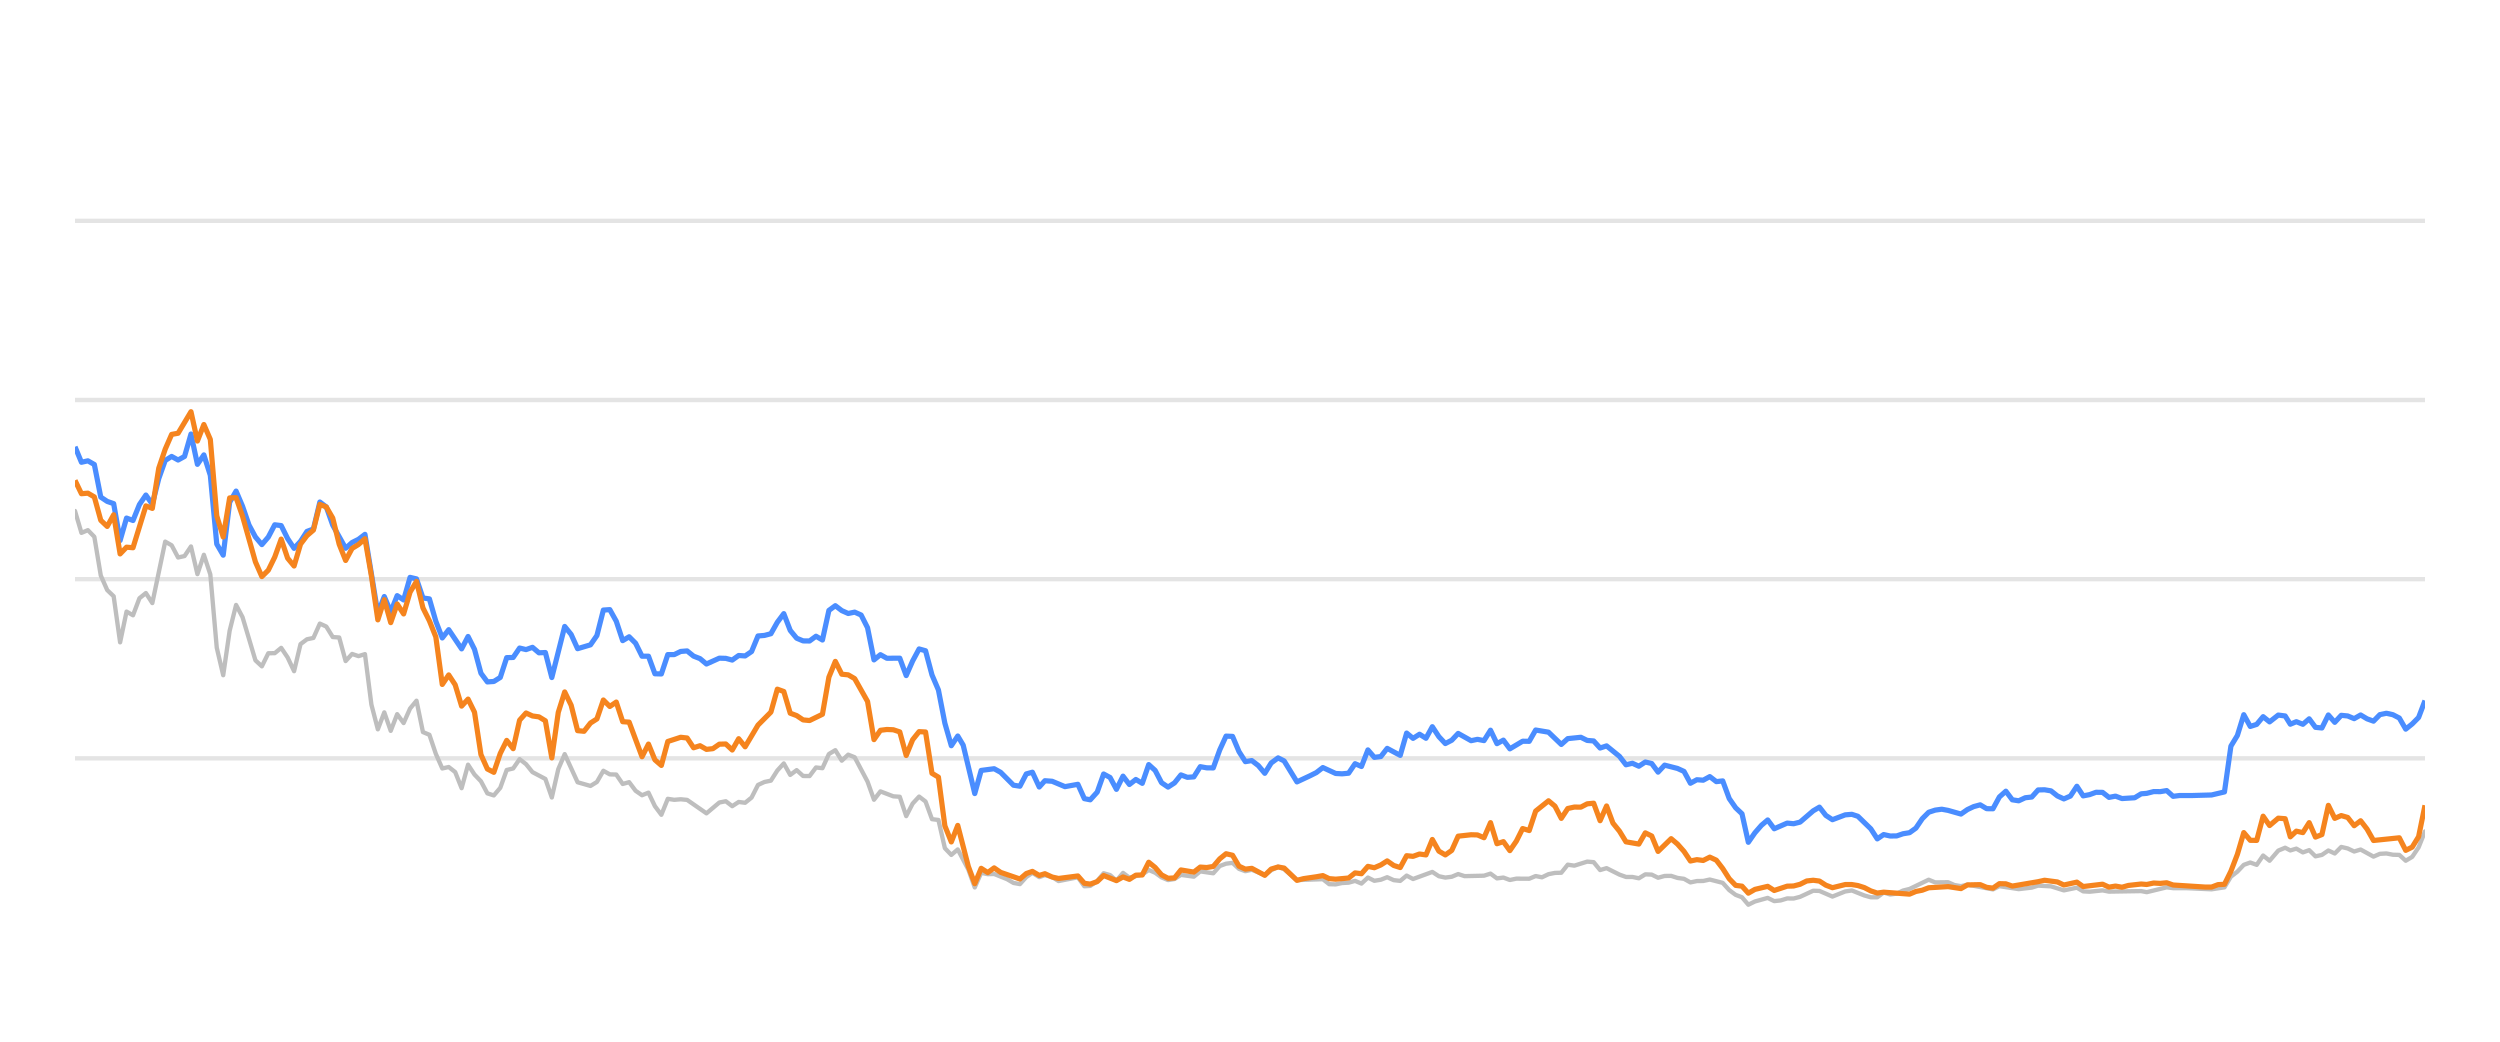
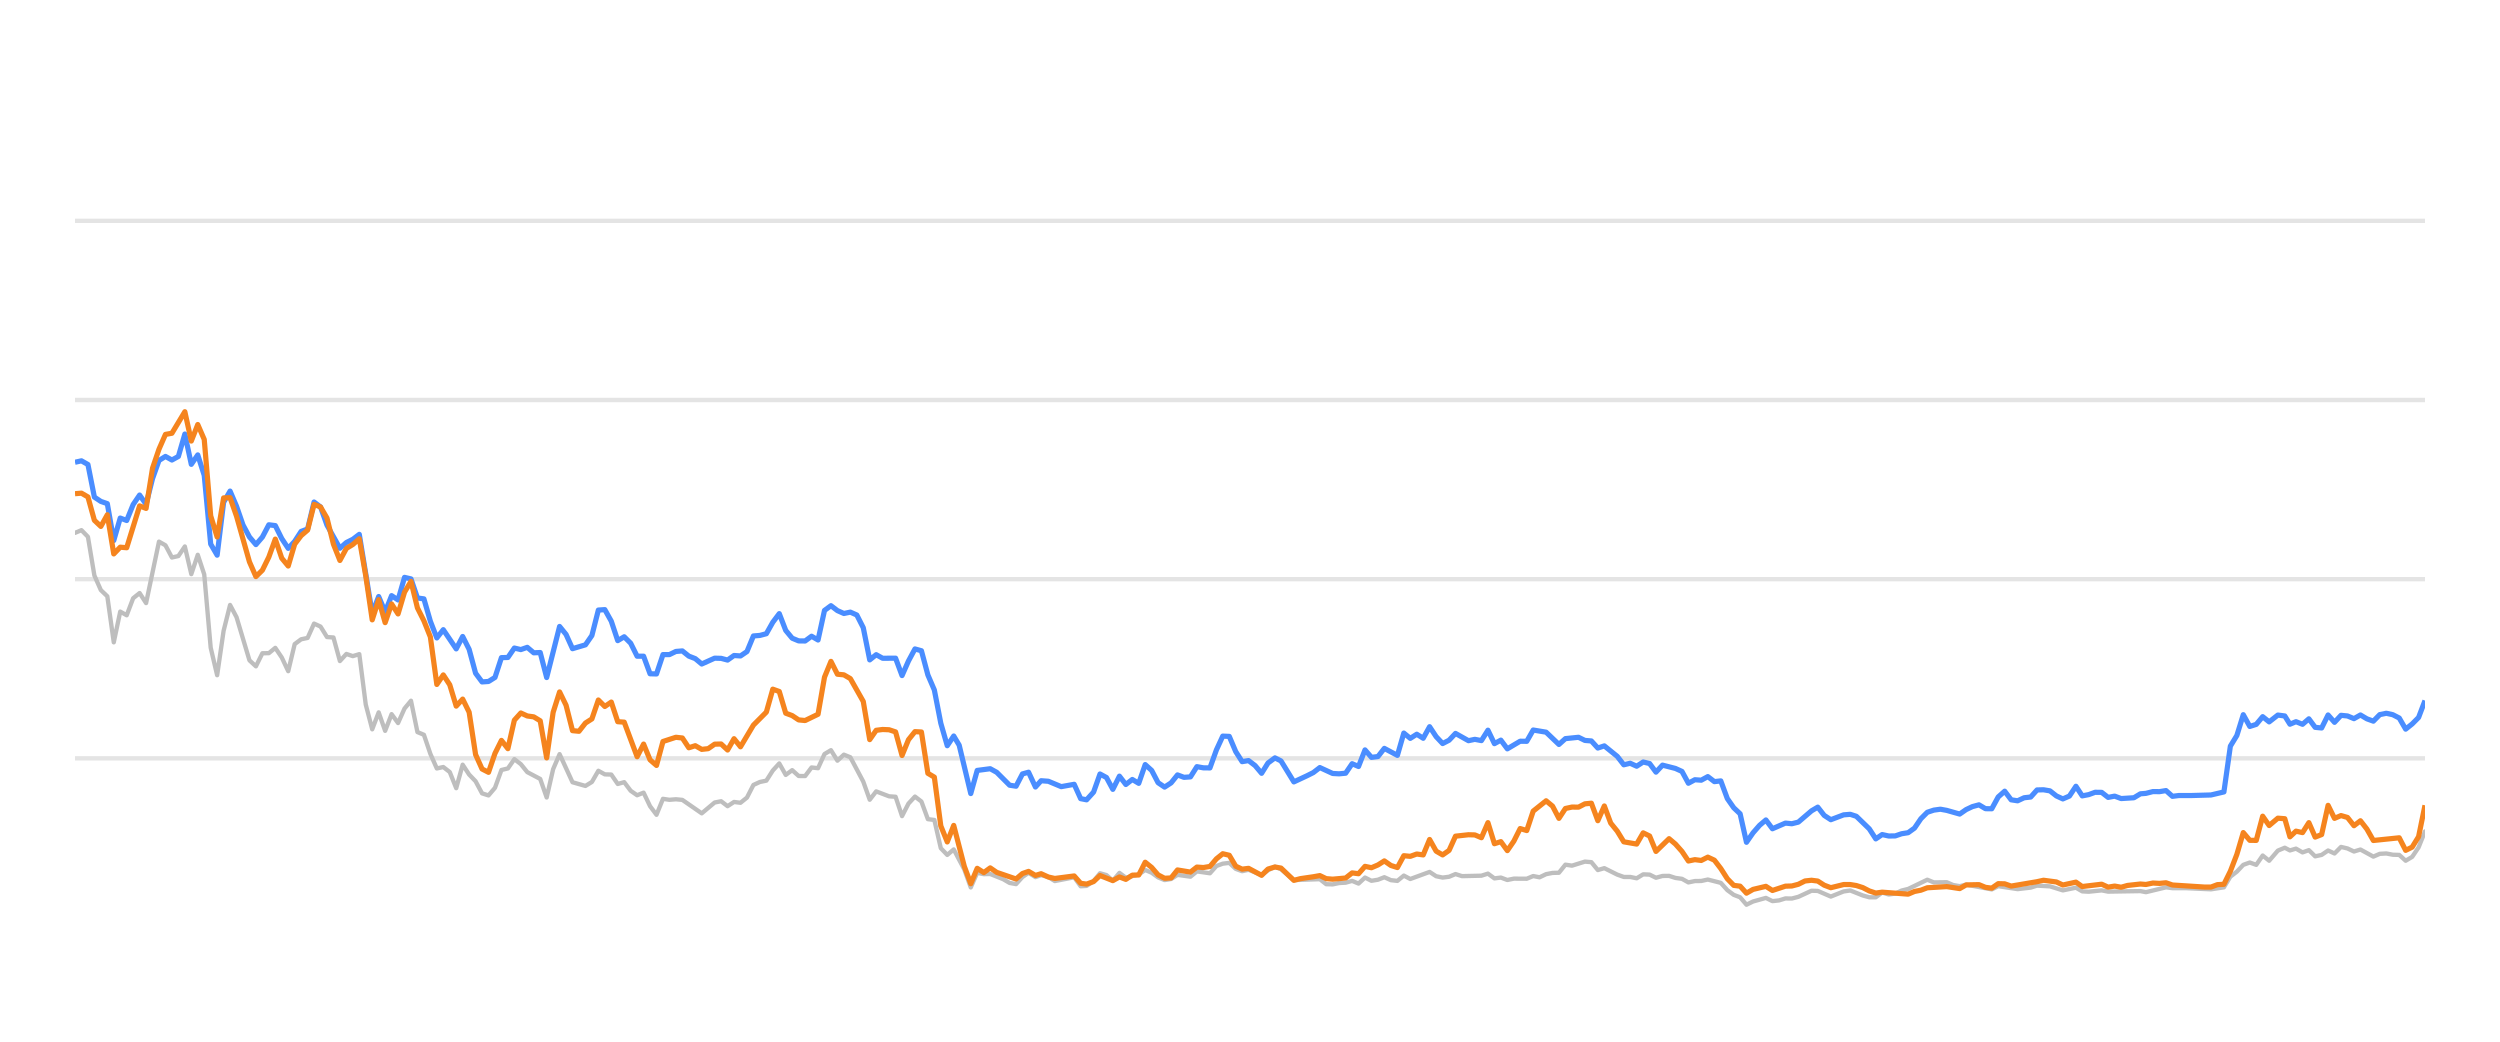
<svg xmlns="http://www.w3.org/2000/svg" width="288pt" height="120pt" viewBox="0 0 288 120" version="1.1">
  <defs>
    <style type="text/css">*{stroke-linejoin: round; stroke-linecap: butt}</style>
  </defs>
  <g id="figure_1">
    <g id="patch_1">
      <path d="M 0 120  L 288 120  L 288 0  L 0 0  L 0 120  z " style="fill: none; opacity: 0" />
    </g>
    <g id="axes_1">
      <g id="patch_2">
        <path d="M 8.64 108  L 279.36 108  L 279.36 4.8  L 8.64 4.8  L 8.64 108  z " style="fill: none" />
      </g>
      <g id="matplotlib.axis_1" />
      <g id="matplotlib.axis_2" />
      <g id="line2d_1">
-         <path d="M 8.64 87.36  L 279.36 87.36  " clip-path="url(#p18a1a32819)" style="fill: none; stroke: #b2b2b2; stroke-opacity: 0.35; stroke-width: 0.5; stroke-linecap: square" />
+         <path d="M 8.64 87.36  L 279.36 87.36  " clip-path="url(#p778a6d924c)" style="fill: none; stroke: #b2b2b2; stroke-opacity: 0.35; stroke-width: 0.5; stroke-linecap: square" />
      </g>
      <g id="line2d_2">
-         <path d="M 8.64 66.72  L 279.36 66.72  " clip-path="url(#p18a1a32819)" style="fill: none; stroke: #b2b2b2; stroke-opacity: 0.35; stroke-width: 0.5; stroke-linecap: square" />
+         <path d="M 8.64 66.72  L 279.36 66.72  " clip-path="url(#p778a6d924c)" style="fill: none; stroke: #b2b2b2; stroke-opacity: 0.35; stroke-width: 0.5; stroke-linecap: square" />
      </g>
      <g id="line2d_3">
-         <path d="M 8.64 46.08  L 279.36 46.08  " clip-path="url(#p18a1a32819)" style="fill: none; stroke: #b2b2b2; stroke-opacity: 0.35; stroke-width: 0.5; stroke-linecap: square" />
+         <path d="M 8.64 46.08  L 279.36 46.08  " clip-path="url(#p778a6d924c)" style="fill: none; stroke: #b2b2b2; stroke-opacity: 0.35; stroke-width: 0.5; stroke-linecap: square" />
      </g>
      <g id="line2d_4">
-         <path d="M 8.64 25.44  L 279.36 25.44  " clip-path="url(#p18a1a32819)" style="fill: none; stroke: #b2b2b2; stroke-opacity: 0.35; stroke-width: 0.5; stroke-linecap: square" />
+         <path d="M 8.64 25.44  L 279.36 25.44  " clip-path="url(#p778a6d924c)" style="fill: none; stroke: #b2b2b2; stroke-opacity: 0.35; stroke-width: 0.5; stroke-linecap: square" />
      </g>
      <g id="line2d_5">
-         <path d="M 8.64 58.866  L 9.382 61.385  L 10.125 61.075  L 10.867 61.839  L 11.609 66.297  L 12.351 67.979  L 13.094 68.691  L 13.836 73.996  L 14.578 70.456  L 15.321 70.879  L 16.063 68.918  L 16.805 68.32  L 17.547 69.475  L 19.032 62.396  L 19.774 62.819  L 20.517 64.223  L 21.259 64.057  L 22.001 62.953  L 22.743 66.142  L 23.486 63.913  L 24.228 66.173  L 24.97 74.615  L 25.713 77.783  L 26.455 72.664  L 27.197 69.692  L 27.939 71.096  L 29.424 76.07  L 30.166 76.761  L 30.909 75.255  L 31.651 75.244  L 32.393 74.635  L 33.135 75.74  L 33.878 77.319  L 34.62 74.202  L 35.362 73.645  L 36.105 73.49  L 36.847 71.839  L 37.589 72.179  L 38.331 73.387  L 39.074 73.438  L 39.816 76.152  L 40.558 75.337  L 41.301 75.585  L 42.043 75.358  L 42.785 81.168  L 43.527 84.016  L 44.27 82.066  L 45.012 84.192  L 45.754 82.272  L 46.497 83.294  L 47.239 81.622  L 47.981 80.724  L 48.723 84.336  L 49.466 84.646  L 50.208 86.844  L 50.95 88.526  L 51.693 88.361  L 52.435 88.939  L 53.177 90.797  L 53.92 88.093  L 54.662 89.228  L 55.404 90.002  L 56.146 91.395  L 56.889 91.632  L 57.631 90.755  L 58.373 88.702  L 59.116 88.526  L 59.858 87.453  L 60.6 88.031  L 61.342 88.949  L 62.827 89.734  L 63.569 91.87  L 64.312 88.609  L 65.054 86.875  L 66.538 90.115  L 68.023 90.539  L 68.765 90.084  L 69.508 88.794  L 70.25 89.207  L 70.992 89.228  L 71.734 90.312  L 72.477 90.105  L 73.219 91.096  L 73.961 91.612  L 74.704 91.313  L 75.446 92.871  L 76.188 93.862  L 76.93 92.025  L 77.673 92.138  L 78.415 92.076  L 79.157 92.148  L 81.384 93.696  L 82.869 92.448  L 83.611 92.303  L 84.353 92.871  L 85.096 92.386  L 85.838 92.479  L 86.58 91.88  L 87.322 90.425  L 88.065 90.084  L 88.807 89.93  L 89.549 88.764  L 90.292 87.948  L 91.034 89.269  L 91.776 88.722  L 92.518 89.393  L 93.261 89.403  L 94.003 88.413  L 94.745 88.495  L 95.488 86.865  L 96.23 86.421  L 96.972 87.628  L 97.714 86.937  L 98.457 87.236  L 99.941 90.043  L 100.684 92.128  L 101.426 91.168  L 102.91 91.736  L 103.653 91.787  L 104.395 94.016  L 105.137 92.572  L 105.88 91.767  L 106.622 92.334  L 107.364 94.367  L 108.106 94.46  L 108.849 97.711  L 109.591 98.485  L 110.333 97.855  L 111.55 100.167  L 112.292 102.231  L 113.031 100.549  L 113.79 100.704  L 114.526 100.683  L 116.014 101.282  L 116.753 101.715  L 117.495 101.849  L 118.229 101.034  L 118.932 100.549  L 119.722 101.044  L 120.371 100.817  L 121.205 101.034  L 121.946 101.498  L 124.173 101.065  L 124.917 102.097  L 125.597 102.056  L 126.399 101.498  L 127.138 100.601  L 127.879 100.807  L 128.613 101.457  L 129.372 100.559  L 130.106 101.106  L 131.589 100.745  L 132.332 100.219  L 133.074 100.539  L 133.811 101.075  L 134.561 101.385  L 135.305 101.261  L 136.043 100.786  L 137.53 100.993  L 138.271 100.384  L 139.768 100.601  L 140.513 99.765  L 141.242 99.496  L 141.99 99.403  L 142.732 100.095  L 143.468 100.363  L 144.205 100.198  L 145.703 100.797  L 146.438 100.26  L 147.236 99.837  L 147.932 100.136  L 149.41 101.385  L 152.393 101.282  L 153.126 101.86  L 153.869 101.88  L 154.605 101.725  L 155.358 101.684  L 156.103 101.478  L 156.84 101.787  L 157.584 101.096  L 158.323 101.467  L 159.072 101.344  L 159.803 101.055  L 160.559 101.395  L 161.305 101.478  L 162.043 100.869  L 162.784 101.261  L 165.005 100.446  L 165.757 100.941  L 166.501 101.096  L 167.24 101.003  L 167.98 100.693  L 168.725 100.931  L 170.957 100.879  L 171.707 100.642  L 172.451 101.189  L 173.191 101.096  L 173.935 101.375  L 174.685 101.22  L 176.166 101.23  L 176.908 100.92  L 177.634 101.065  L 178.389 100.704  L 179.132 100.559  L 179.862 100.539  L 180.607 99.61  L 181.364 99.723  L 182.844 99.259  L 183.59 99.321  L 184.331 100.229  L 185.077 100.012  L 186.563 100.755  L 187.313 101.024  L 188.05 101.024  L 188.795 101.178  L 189.541 100.724  L 190.278 100.755  L 191.01 101.117  L 191.764 100.91  L 192.516 100.9  L 193.247 101.137  L 193.997 101.24  L 194.737 101.653  L 195.48 101.498  L 196.211 101.488  L 196.969 101.323  L 198.457 101.705  L 199.208 102.541  L 199.947 103.088  L 200.677 103.366  L 201.408 104.223  L 202.167 103.851  L 203.64 103.439  L 204.39 103.81  L 205.137 103.728  L 205.882 103.5  L 206.619 103.511  L 207.367 103.315  L 208.88 102.613  L 209.599 102.634  L 211.097 103.284  L 212.568 102.696  L 213.332 102.582  L 214.774 103.16  L 215.517 103.366  L 216.263 103.366  L 216.996 102.819  L 217.752 103.046  L 218.5 102.943  L 219.228 102.592  L 219.981 102.407  L 222.184 101.344  L 222.937 101.653  L 224.417 101.633  L 225.139 101.952  L 225.904 102.087  L 226.645 101.911  L 229.588 102.458  L 230.33 102.087  L 232.555 102.427  L 234.061 102.252  L 234.79 102.025  L 236.274 102.107  L 237.756 102.572  L 239.257 102.262  L 239.982 102.685  L 240.726 102.726  L 242.216 102.572  L 242.958 102.716  L 246.663 102.654  L 247.301 102.778  L 249.604 102.221  L 250.342 102.314  L 251.838 102.314  L 254.774 102.448  L 256.258 102.221  L 257 100.993  L 257.745 100.415  L 258.484 99.63  L 259.23 99.362  L 259.972 99.63  L 260.712 98.557  L 261.457 99.156  L 262.456 97.99  L 263.251 97.659  L 263.844 97.969  L 264.538 97.763  L 265.291 98.196  L 266.018 97.938  L 266.742 98.65  L 267.483 98.485  L 268.227 97.979  L 268.964 98.32  L 269.711 97.566  L 270.458 97.742  L 271.2 98.093  L 271.944 97.866  L 273.428 98.681  L 274.163 98.361  L 274.916 98.32  L 275.661 98.464  L 276.4 98.485  L 277.139 99.156  L 277.886 98.712  L 278.622 97.618  L 279.36 95.781  L 279.36 95.781  " clip-path="url(#p18a1a32819)" style="fill: none; stroke: #bebebe; stroke-width: 0.5; stroke-linecap: round" />
+         <path d="M 8.64 61.385  L 9.384 61.075  L 10.129 61.839  L 10.873 66.297  L 11.617 67.979  L 12.362 68.691  L 13.106 73.996  L 13.85 70.456  L 14.595 70.879  L 15.339 68.918  L 16.083 68.32  L 16.828 69.475  L 18.316 62.396  L 19.061 62.819  L 19.805 64.223  L 20.549 64.057  L 21.294 62.953  L 22.038 66.142  L 22.782 63.913  L 23.527 66.173  L 24.271 74.615  L 25.015 77.783  L 25.76 72.664  L 26.504 69.692  L 27.248 71.096  L 28.737 76.07  L 29.481 76.761  L 30.226 75.255  L 30.97 75.244  L 31.714 74.635  L 32.458 75.74  L 33.203 77.319  L 33.947 74.202  L 34.691 73.645  L 35.436 73.49  L 36.18 71.839  L 36.924 72.179  L 37.669 73.387  L 38.413 73.438  L 39.157 76.152  L 39.902 75.337  L 40.646 75.585  L 41.39 75.358  L 42.135 81.168  L 42.879 84.016  L 43.623 82.066  L 44.368 84.192  L 45.112 82.272  L 45.856 83.294  L 46.601 81.622  L 47.345 80.724  L 48.089 84.336  L 48.834 84.646  L 49.578 86.844  L 50.322 88.526  L 51.067 88.361  L 51.811 88.939  L 52.555 90.797  L 53.3 88.093  L 54.044 89.228  L 54.788 90.002  L 55.533 91.395  L 56.277 91.632  L 57.021 90.755  L 57.766 88.702  L 58.51 88.526  L 59.254 87.453  L 59.999 88.031  L 60.743 88.949  L 62.232 89.734  L 62.976 91.87  L 63.72 88.609  L 64.465 86.875  L 65.953 90.115  L 67.442 90.539  L 68.186 90.084  L 68.931 88.794  L 69.675 89.207  L 70.419 89.228  L 71.164 90.312  L 71.908 90.105  L 72.652 91.096  L 73.397 91.612  L 74.141 91.313  L 74.885 92.871  L 75.629 93.862  L 76.374 92.025  L 77.118 92.138  L 77.862 92.076  L 78.607 92.148  L 80.84 93.696  L 82.328 92.448  L 83.073 92.303  L 83.817 92.871  L 84.561 92.386  L 85.306 92.479  L 86.05 91.88  L 86.794 90.425  L 87.539 90.084  L 88.283 89.93  L 89.027 88.764  L 89.772 87.948  L 90.516 89.269  L 91.26 88.722  L 92.005 89.393  L 92.749 89.403  L 93.493 88.413  L 94.238 88.495  L 94.982 86.865  L 95.726 86.421  L 96.471 87.628  L 97.215 86.937  L 97.959 87.236  L 99.448 90.043  L 100.192 92.128  L 100.937 91.168  L 102.425 91.736  L 103.17 91.787  L 103.914 94.016  L 104.658 92.572  L 105.403 91.767  L 106.147 92.334  L 106.891 94.367  L 107.636 94.46  L 108.38 97.711  L 109.124 98.485  L 109.869 97.855  L 111.088 100.167  L 111.832 102.231  L 112.574 100.549  L 113.335 100.704  L 114.073 100.683  L 115.564 101.282  L 116.306 101.715  L 117.05 101.849  L 117.786 101.034  L 118.491 100.549  L 119.283 101.044  L 119.934 100.817  L 120.77 101.034  L 121.514 101.498  L 123.746 101.065  L 124.493 102.097  L 125.174 102.056  L 125.979 101.498  L 126.72 100.601  L 127.463 100.807  L 128.198 101.457  L 128.959 100.559  L 129.696 101.106  L 131.182 100.745  L 131.928 100.219  L 132.672 100.539  L 133.411 101.075  L 134.162 101.385  L 134.909 101.261  L 135.648 100.786  L 137.14 100.993  L 137.883 100.384  L 139.385 100.601  L 140.131 99.765  L 140.862 99.496  L 141.612 99.403  L 142.357 100.095  L 143.094 100.363  L 143.834 100.198  L 145.335 100.797  L 146.073 100.26  L 146.873 99.837  L 147.571 100.136  L 149.053 101.385  L 152.044 101.282  L 152.779 101.86  L 153.524 101.88  L 154.262 101.725  L 155.018 101.684  L 155.764 101.478  L 156.503 101.787  L 157.249 101.096  L 157.991 101.467  L 158.742 101.344  L 159.475 101.055  L 160.232 101.395  L 160.98 101.478  L 161.72 100.869  L 162.464 101.261  L 164.69 100.446  L 165.444 100.941  L 166.191 101.096  L 166.932 101.003  L 167.674 100.693  L 168.421 100.931  L 170.659 100.879  L 171.411 100.642  L 172.157 101.189  L 172.899 101.096  L 173.645 101.375  L 174.397 101.22  L 175.882 101.23  L 176.626 100.92  L 177.354 101.065  L 178.111 100.704  L 178.856 100.559  L 179.588 100.539  L 180.335 99.61  L 181.094 99.723  L 182.579 99.259  L 183.326 99.321  L 184.07 100.229  L 184.818 100.012  L 186.308 100.755  L 187.06 101.024  L 187.799 101.024  L 188.546 101.178  L 189.294 100.724  L 190.033 100.755  L 190.767 101.117  L 191.523 100.91  L 192.277 100.9  L 193.01 101.137  L 193.762 101.24  L 194.504 101.653  L 195.249 101.498  L 195.983 101.488  L 196.742 101.323  L 198.235 101.705  L 198.987 102.541  L 199.729 103.088  L 200.461 103.366  L 201.194 104.223  L 201.954 103.851  L 203.432 103.439  L 204.184 103.81  L 204.933 103.728  L 205.68 103.5  L 206.419 103.511  L 207.169 103.315  L 208.686 102.613  L 209.407 102.634  L 210.91 103.284  L 212.384 102.696  L 213.15 102.582  L 214.597 103.16  L 215.341 103.366  L 216.089 103.366  L 216.824 102.819  L 217.583 103.046  L 218.333 102.943  L 219.062 102.592  L 219.818 102.407  L 222.026 101.344  L 222.782 101.653  L 224.266 101.633  L 224.99 101.952  L 225.757 102.087  L 226.5 101.911  L 229.451 102.458  L 230.195 102.087  L 232.427 102.427  L 233.937 102.252  L 234.667 102.025  L 236.155 102.107  L 237.642 102.572  L 239.147 102.262  L 239.873 102.685  L 240.62 102.726  L 242.113 102.572  L 242.857 102.716  L 246.574 102.654  L 247.212 102.778  L 249.522 102.221  L 250.263 102.314  L 251.763 102.314  L 254.707 102.448  L 256.194 102.221  L 256.938 100.993  L 257.686 100.415  L 258.426 99.63  L 259.175 99.362  L 259.919 99.63  L 260.661 98.557  L 261.408 99.156  L 262.41 97.99  L 263.207 97.659  L 263.801 97.969  L 264.497 97.763  L 265.252 98.196  L 265.981 97.938  L 266.707 98.65  L 267.451 98.485  L 268.196 97.979  L 268.936 98.32  L 269.685 97.566  L 270.433 97.742  L 271.178 98.093  L 271.923 97.866  L 273.411 98.681  L 274.149 98.361  L 274.903 98.32  L 275.65 98.464  L 276.392 98.485  L 277.133 99.156  L 277.882 98.712  L 278.62 97.618  L 279.36 95.781  L 279.36 95.781  " clip-path="url(#p778a6d924c)" style="fill: none; stroke: #bebebe; stroke-width: 0.5; stroke-linecap: round" />
      </g>
      <g id="line2d_6">
-         <path d="M 8.64 51.467  L 9.382 53.252  L 10.125 53.087  L 10.867 53.51  L 11.609 57.267  L 12.351 57.762  L 13.094 58.02  L 13.836 62.262  L 14.578 59.682  L 15.321 59.96  L 16.063 58.123  L 16.805 57.03  L 17.547 58.092  L 18.29 55.131  L 19.032 53.046  L 19.774 52.582  L 20.517 52.994  L 21.259 52.582  L 22.001 50.002  L 22.743 53.49  L 23.486 52.406  L 24.228 54.759  L 24.97 62.675  L 25.713 63.954  L 26.455 57.865  L 27.197 56.575  L 27.939 58.32  L 28.682 60.476  L 29.424 61.859  L 30.166 62.736  L 30.909 61.87  L 31.651 60.456  L 32.393 60.549  L 33.135 62.045  L 33.878 63.17  L 34.62 62.365  L 35.362 61.219  L 36.105 60.941  L 36.847 57.834  L 37.589 58.402  L 38.331 60.497  L 39.816 63.16  L 40.558 62.499  L 41.301 62.128  L 42.043 61.56  L 43.527 70.662  L 44.27 68.722  L 45.012 70.487  L 45.754 68.619  L 46.497 69.114  L 47.239 66.514  L 47.981 66.689  L 48.723 68.887  L 49.466 68.99  L 50.208 71.57  L 50.95 73.49  L 51.693 72.54  L 53.177 74.749  L 53.92 73.325  L 54.662 74.801  L 55.404 77.556  L 56.146 78.557  L 56.889 78.505  L 57.631 78.041  L 58.373 75.76  L 59.116 75.74  L 59.858 74.656  L 60.6 74.832  L 61.342 74.574  L 62.085 75.203  L 62.827 75.172  L 63.569 78.051  L 65.054 72.169  L 65.796 73.087  L 66.538 74.728  L 68.023 74.285  L 68.765 73.211  L 69.508 70.28  L 70.25 70.229  L 70.992 71.56  L 71.734 73.8  L 72.477 73.356  L 73.219 74.099  L 73.961 75.595  L 74.704 75.595  L 75.446 77.618  L 76.188 77.639  L 76.93 75.409  L 77.673 75.409  L 78.415 75.048  L 79.157 74.986  L 79.9 75.585  L 80.642 75.874  L 81.384 76.493  L 82.869 75.822  L 83.611 75.843  L 84.353 76.039  L 85.096 75.513  L 85.838 75.564  L 86.58 75.059  L 87.322 73.263  L 88.065 73.201  L 88.807 73.005  L 89.549 71.684  L 90.292 70.693  L 91.034 72.623  L 91.776 73.521  L 92.518 73.83  L 93.261 73.841  L 94.003 73.294  L 94.745 73.727  L 95.488 70.322  L 96.23 69.775  L 96.972 70.342  L 97.714 70.673  L 98.457 70.518  L 99.199 70.848  L 99.941 72.313  L 100.684 76.018  L 101.426 75.42  L 102.168 75.833  L 103.653 75.822  L 104.395 77.824  L 105.137 76.142  L 105.88 74.759  L 106.622 74.966  L 107.364 77.752  L 108.106 79.486  L 108.849 83.315  L 109.591 85.905  L 110.333 84.79  L 110.96 85.843  L 112.292 91.416  L 113.031 88.753  L 114.526 88.557  L 115.273 88.97  L 116.753 90.456  L 117.495 90.57  L 118.229 89.156  L 118.932 88.96  L 119.722 90.662  L 120.371 89.94  L 121.205 90.002  L 122.684 90.621  L 124.173 90.353  L 124.917 92.004  L 125.597 92.138  L 126.399 91.251  L 127.138 89.166  L 127.879 89.568  L 128.613 90.931  L 129.372 89.414  L 130.106 90.373  L 130.85 89.796  L 131.589 90.239  L 132.332 88.082  L 133.074 88.753  L 133.811 90.167  L 134.561 90.673  L 135.305 90.188  L 136.043 89.269  L 136.785 89.548  L 137.53 89.496  L 138.271 88.32  L 139.012 88.454  L 139.768 88.464  L 140.513 86.39  L 141.242 84.801  L 141.99 84.832  L 142.732 86.586  L 143.468 87.742  L 144.205 87.618  L 144.959 88.196  L 145.703 89.083  L 146.438 87.897  L 147.236 87.308  L 147.932 87.659  L 149.41 90.074  L 150.907 89.372  L 151.645 89.001  L 152.393 88.423  L 153.869 89.104  L 154.605 89.145  L 155.358 89.073  L 156.103 87.979  L 156.84 88.299  L 157.584 86.39  L 158.323 87.246  L 159.072 87.154  L 159.803 86.214  L 161.305 87.019  L 162.043 84.45  L 162.784 85.059  L 163.53 84.584  L 164.271 85.048  L 165.005 83.717  L 165.757 84.863  L 166.501 85.657  L 167.24 85.275  L 167.98 84.491  L 169.47 85.327  L 170.203 85.172  L 170.957 85.317  L 171.707 84.12  L 172.451 85.668  L 173.191 85.265  L 173.935 86.266  L 175.408 85.389  L 176.166 85.399  L 176.908 84.099  L 178.389 84.347  L 179.862 85.76  L 180.607 85.09  L 182.112 84.935  L 182.844 85.296  L 183.59 85.358  L 184.331 86.173  L 185.077 85.926  L 186.563 87.133  L 187.313 88.103  L 188.05 87.928  L 188.795 88.268  L 189.541 87.783  L 190.278 87.959  L 191.01 88.949  L 191.764 88.144  L 193.247 88.526  L 193.997 88.867  L 194.737 90.229  L 195.48 89.826  L 196.211 89.878  L 196.969 89.465  L 197.722 90.043  L 198.457 89.961  L 199.208 91.994  L 199.947 93.057  L 200.677 93.748  L 201.408 97.03  L 202.167 95.936  L 202.912 95.079  L 203.64 94.46  L 204.39 95.472  L 205.882 94.821  L 206.619 94.894  L 207.367 94.708  L 208.88 93.408  L 209.599 92.984  L 210.337 93.934  L 211.097 94.429  L 212.568 93.872  L 213.332 93.81  L 214.029 94.037  L 215.517 95.482  L 216.263 96.638  L 216.996 96.142  L 217.752 96.307  L 218.5 96.297  L 219.228 96.049  L 219.981 95.926  L 220.71 95.399  L 221.444 94.316  L 222.184 93.573  L 222.937 93.325  L 223.686 93.222  L 224.417 93.356  L 225.904 93.779  L 226.645 93.263  L 227.365 92.922  L 228.119 92.716  L 228.862 93.16  L 229.588 93.17  L 230.33 91.808  L 231.074 91.147  L 231.817 92.138  L 232.555 92.252  L 233.309 91.901  L 234.061 91.818  L 234.79 91.003  L 235.533 90.982  L 236.274 91.106  L 237.016 91.694  L 237.756 92.035  L 238.511 91.705  L 239.257 90.58  L 239.982 91.684  L 240.726 91.54  L 241.463 91.271  L 242.216 91.282  L 242.958 91.86  L 243.706 91.715  L 244.452 91.994  L 245.919 91.901  L 246.663 91.447  L 247.301 91.395  L 248.107 91.189  L 248.858 91.199  L 249.604 91.075  L 250.342 91.736  L 251.094 91.643  L 252.58 91.643  L 254.774 91.581  L 256.258 91.23  L 257 85.956  L 257.745 84.728  L 258.484 82.334  L 259.23 83.686  L 259.972 83.449  L 260.712 82.561  L 261.457 83.16  L 262.456 82.375  L 263.251 82.479  L 263.844 83.428  L 264.538 83.139  L 265.291 83.438  L 266.018 82.809  L 266.742 83.789  L 267.483 83.862  L 268.227 82.365  L 268.964 83.211  L 269.711 82.406  L 270.458 82.479  L 271.2 82.788  L 271.944 82.365  L 272.686 82.809  L 273.428 83.077  L 274.163 82.324  L 274.916 82.169  L 275.661 82.334  L 276.4 82.716  L 277.139 83.996  L 277.886 83.397  L 278.622 82.654  L 279.36 80.704  L 279.36 80.704  " clip-path="url(#p18a1a32819)" style="fill: none; stroke: #4a8dff; stroke-width: 0.6" />
+         <path d="M 8.64 53.252  L 9.384 53.087  L 10.129 53.51  L 10.873 57.267  L 11.617 57.762  L 12.362 58.02  L 13.106 62.262  L 13.85 59.682  L 14.595 59.96  L 15.339 58.123  L 16.083 57.03  L 16.828 58.092  L 17.572 55.131  L 18.316 53.046  L 19.061 52.582  L 19.805 52.994  L 20.549 52.582  L 21.294 50.002  L 22.038 53.49  L 22.782 52.406  L 23.527 54.759  L 24.271 62.675  L 25.015 63.954  L 25.76 57.865  L 26.504 56.575  L 27.248 58.32  L 27.993 60.476  L 28.737 61.859  L 29.481 62.736  L 30.226 61.87  L 30.97 60.456  L 31.714 60.549  L 32.458 62.045  L 33.203 63.17  L 33.947 62.365  L 34.691 61.219  L 35.436 60.941  L 36.18 57.834  L 36.924 58.402  L 37.669 60.497  L 39.157 63.16  L 39.902 62.499  L 40.646 62.128  L 41.39 61.56  L 42.879 70.662  L 43.623 68.722  L 44.368 70.487  L 45.112 68.619  L 45.856 69.114  L 46.601 66.514  L 47.345 66.689  L 48.089 68.887  L 48.834 68.99  L 49.578 71.57  L 50.322 73.49  L 51.067 72.54  L 52.555 74.749  L 53.3 73.325  L 54.044 74.801  L 54.788 77.556  L 55.533 78.557  L 56.277 78.505  L 57.021 78.041  L 57.766 75.76  L 58.51 75.74  L 59.254 74.656  L 59.999 74.832  L 60.743 74.574  L 61.487 75.203  L 62.232 75.172  L 62.976 78.051  L 64.465 72.169  L 65.209 73.087  L 65.953 74.728  L 67.442 74.285  L 68.186 73.211  L 68.931 70.28  L 69.675 70.229  L 70.419 71.56  L 71.164 73.8  L 71.908 73.356  L 72.652 74.099  L 73.397 75.595  L 74.141 75.595  L 74.885 77.618  L 75.629 77.639  L 76.374 75.409  L 77.118 75.409  L 77.862 75.048  L 78.607 74.986  L 79.351 75.585  L 80.095 75.874  L 80.84 76.493  L 82.328 75.822  L 83.073 75.843  L 83.817 76.039  L 84.561 75.513  L 85.306 75.564  L 86.05 75.059  L 86.794 73.263  L 87.539 73.201  L 88.283 73.005  L 89.027 71.684  L 89.772 70.693  L 90.516 72.623  L 91.26 73.521  L 92.005 73.83  L 92.749 73.841  L 93.493 73.294  L 94.238 73.727  L 94.982 70.322  L 95.726 69.775  L 96.471 70.342  L 97.215 70.673  L 97.959 70.518  L 98.704 70.848  L 99.448 72.313  L 100.192 76.018  L 100.937 75.42  L 101.681 75.833  L 103.17 75.822  L 103.914 77.824  L 104.658 76.142  L 105.403 74.759  L 106.147 74.966  L 106.891 77.752  L 107.636 79.486  L 108.38 83.315  L 109.124 85.905  L 109.869 84.79  L 110.497 85.843  L 111.832 91.416  L 112.574 88.753  L 114.073 88.557  L 114.822 88.97  L 116.306 90.456  L 117.05 90.57  L 117.786 89.156  L 118.491 88.96  L 119.283 90.662  L 119.934 89.94  L 120.77 90.002  L 122.254 90.621  L 123.746 90.353  L 124.493 92.004  L 125.174 92.138  L 125.979 91.251  L 126.72 89.166  L 127.463 89.568  L 128.198 90.931  L 128.959 89.414  L 129.696 90.373  L 130.442 89.796  L 131.182 90.239  L 131.928 88.082  L 132.672 88.753  L 133.411 90.167  L 134.162 90.673  L 134.909 90.188  L 135.648 89.269  L 136.393 89.548  L 137.14 89.496  L 137.883 88.32  L 138.626 88.454  L 139.385 88.464  L 140.131 86.39  L 140.862 84.801  L 141.612 84.832  L 142.357 86.586  L 143.094 87.742  L 143.834 87.618  L 144.589 88.196  L 145.335 89.083  L 146.073 87.897  L 146.873 87.308  L 147.571 87.659  L 149.053 90.074  L 150.554 89.372  L 151.294 89.001  L 152.044 88.423  L 153.524 89.104  L 154.262 89.145  L 155.018 89.073  L 155.764 87.979  L 156.503 88.299  L 157.249 86.39  L 157.991 87.246  L 158.742 87.154  L 159.475 86.214  L 160.98 87.019  L 161.72 84.45  L 162.464 85.059  L 163.211 84.584  L 163.954 85.048  L 164.69 83.717  L 165.444 84.863  L 166.191 85.657  L 166.932 85.275  L 167.674 84.491  L 169.167 85.327  L 169.903 85.172  L 170.659 85.317  L 171.411 84.12  L 172.157 85.668  L 172.899 85.265  L 173.645 86.266  L 175.123 85.389  L 175.882 85.399  L 176.626 84.099  L 178.111 84.347  L 179.588 85.76  L 180.335 85.09  L 181.845 84.935  L 182.579 85.296  L 183.326 85.358  L 184.07 86.173  L 184.818 85.926  L 186.308 87.133  L 187.06 88.103  L 187.799 87.928  L 188.546 88.268  L 189.294 87.783  L 190.033 87.959  L 190.767 88.949  L 191.523 88.144  L 193.01 88.526  L 193.762 88.867  L 194.504 90.229  L 195.249 89.826  L 195.983 89.878  L 196.742 89.465  L 197.498 90.043  L 198.235 89.961  L 198.987 91.994  L 199.729 93.057  L 200.461 93.748  L 201.194 97.03  L 201.954 95.936  L 202.702 95.079  L 203.432 94.46  L 204.184 95.472  L 205.68 94.821  L 206.419 94.894  L 207.169 94.708  L 208.686 93.408  L 209.407 92.984  L 210.148 93.934  L 210.91 94.429  L 212.384 93.872  L 213.15 93.81  L 213.85 94.037  L 215.341 95.482  L 216.089 96.638  L 216.824 96.142  L 217.583 96.307  L 218.333 96.297  L 219.062 96.049  L 219.818 95.926  L 220.549 95.399  L 221.285 94.316  L 222.026 93.573  L 222.782 93.325  L 223.533 93.222  L 224.266 93.356  L 225.757 93.779  L 226.5 93.263  L 227.222 92.922  L 227.978 92.716  L 228.724 93.16  L 229.451 93.17  L 230.195 91.808  L 230.941 91.147  L 231.686 92.138  L 232.427 92.252  L 233.182 91.901  L 233.937 91.818  L 234.667 91.003  L 235.412 90.982  L 236.155 91.106  L 236.899 91.694  L 237.642 92.035  L 238.398 91.705  L 239.147 90.58  L 239.873 91.684  L 240.62 91.54  L 241.359 91.271  L 242.113 91.282  L 242.857 91.86  L 243.608 91.715  L 244.356 91.994  L 245.827 91.901  L 246.574 91.447  L 247.212 91.395  L 248.021 91.189  L 248.774 91.199  L 249.522 91.075  L 250.263 91.736  L 251.017 91.643  L 252.506 91.643  L 254.707 91.581  L 256.194 91.23  L 256.938 85.956  L 257.686 84.728  L 258.426 82.334  L 259.175 83.686  L 259.919 83.449  L 260.661 82.561  L 261.408 83.16  L 262.41 82.375  L 263.207 82.479  L 263.801 83.428  L 264.497 83.139  L 265.252 83.438  L 265.981 82.809  L 266.707 83.789  L 267.451 83.862  L 268.196 82.365  L 268.936 83.211  L 269.685 82.406  L 270.433 82.479  L 271.178 82.788  L 271.923 82.365  L 272.668 82.809  L 273.411 83.077  L 274.149 82.324  L 274.903 82.169  L 275.65 82.334  L 276.392 82.716  L 277.133 83.996  L 277.882 83.397  L 278.62 82.654  L 279.36 80.704  L 279.36 80.704  " clip-path="url(#p778a6d924c)" style="fill: none; stroke: #4a8dff; stroke-width: 0.6" />
      </g>
      <g id="line2d_7">
-         <path d="M 8.64 55.337  L 9.382 56.875  L 10.125 56.813  L 10.867 57.246  L 11.609 59.94  L 12.351 60.642  L 13.094 59.3  L 13.836 63.81  L 14.578 63.036  L 15.321 63.098  L 16.805 58.278  L 17.547 58.567  L 18.29 53.934  L 19.032 51.746  L 19.774 50.043  L 20.517 49.909  L 22.001 47.432  L 22.743 50.807  L 23.486 48.908  L 24.228 50.621  L 24.97 59.424  L 25.713 61.859  L 26.455 57.36  L 27.197 57.329  L 27.939 59.465  L 29.424 64.728  L 30.166 66.421  L 30.909 65.688  L 31.651 64.171  L 32.393 62.107  L 33.135 64.305  L 33.878 65.203  L 34.62 62.685  L 35.362 61.704  L 36.105 61.065  L 36.847 58.103  L 37.589 58.402  L 38.331 59.682  L 39.074 62.695  L 39.816 64.563  L 40.558 63.18  L 41.301 62.726  L 42.043 62.066  L 42.785 66.338  L 43.527 71.405  L 44.27 69.083  L 45.012 71.725  L 45.754 69.579  L 46.497 70.724  L 47.239 68.216  L 47.981 66.978  L 48.723 70.033  L 49.466 71.519  L 50.208 73.376  L 50.95 78.846  L 51.693 77.752  L 52.435 78.887  L 53.177 81.343  L 53.92 80.538  L 54.662 82.045  L 55.404 86.927  L 56.146 88.588  L 56.889 88.97  L 57.631 86.792  L 58.373 85.296  L 59.116 86.245  L 59.858 82.964  L 60.6 82.138  L 61.342 82.479  L 62.085 82.582  L 62.827 83.036  L 63.569 87.308  L 64.312 82.066  L 65.054 79.713  L 65.796 81.24  L 66.538 84.171  L 67.281 84.243  L 68.023 83.294  L 68.765 82.819  L 69.508 80.642  L 70.25 81.385  L 70.992 80.879  L 71.734 83.139  L 72.477 83.191  L 73.961 87.174  L 74.704 85.719  L 75.446 87.535  L 76.188 88.175  L 76.93 85.42  L 78.415 84.935  L 79.157 85.017  L 79.9 86.142  L 80.642 85.905  L 81.384 86.328  L 82.126 86.245  L 82.869 85.729  L 83.611 85.709  L 84.353 86.4  L 85.096 85.1  L 85.838 86.029  L 87.322 83.531  L 88.807 82.035  L 89.549 79.393  L 90.292 79.661  L 91.034 82.159  L 91.776 82.437  L 92.518 82.933  L 93.261 83.005  L 94.745 82.283  L 95.488 78.01  L 96.23 76.194  L 96.972 77.67  L 97.714 77.742  L 98.457 78.175  L 99.941 80.807  L 100.684 85.203  L 101.426 84.13  L 102.168 84.037  L 102.91 84.068  L 103.653 84.316  L 104.395 87.03  L 105.137 85.213  L 105.88 84.285  L 106.622 84.326  L 107.364 89.083  L 108.106 89.527  L 108.849 95.141  L 109.591 96.989  L 110.333 95.09  L 111.55 99.806  L 112.292 101.798  L 113.031 100.033  L 113.79 100.518  L 114.526 99.981  L 115.273 100.497  L 117.495 101.261  L 118.229 100.632  L 118.932 100.384  L 119.722 100.848  L 120.371 100.652  L 121.205 101.034  L 121.946 101.199  L 124.173 100.91  L 124.917 101.756  L 125.597 101.849  L 126.399 101.56  L 127.138 100.859  L 128.613 101.447  L 129.372 101.024  L 130.106 101.302  L 130.85 100.817  L 131.589 100.797  L 132.332 99.331  L 133.074 99.93  L 133.811 100.786  L 134.561 101.178  L 135.305 101.137  L 136.043 100.219  L 137.53 100.466  L 138.271 99.888  L 139.012 99.94  L 139.768 99.816  L 140.513 98.939  L 141.242 98.351  L 141.99 98.526  L 142.732 99.785  L 143.468 100.126  L 144.205 100.033  L 145.703 100.838  L 146.438 100.116  L 147.236 99.878  L 147.932 100.002  L 149.41 101.416  L 150.163 101.22  L 151.645 101.003  L 152.393 100.869  L 153.126 101.22  L 153.869 101.282  L 155.358 101.148  L 156.103 100.559  L 156.84 100.652  L 157.584 99.806  L 158.323 99.961  L 159.072 99.641  L 159.803 99.176  L 160.559 99.703  L 161.305 99.94  L 162.043 98.578  L 162.784 98.65  L 163.53 98.382  L 164.271 98.485  L 165.005 96.71  L 165.757 98.052  L 166.501 98.485  L 167.24 97.969  L 167.98 96.328  L 169.47 96.163  L 170.203 96.184  L 170.957 96.504  L 171.707 94.77  L 172.451 97.195  L 173.191 96.958  L 173.935 97.99  L 174.685 96.896  L 175.408 95.451  L 176.166 95.678  L 176.908 93.438  L 178.389 92.252  L 179.132 92.871  L 179.862 94.274  L 180.607 93.139  L 181.364 92.974  L 182.112 92.984  L 182.844 92.603  L 183.59 92.53  L 184.331 94.543  L 185.077 92.85  L 185.81 94.821  L 186.563 95.75  L 187.313 96.978  L 188.795 97.236  L 189.541 95.946  L 190.278 96.307  L 191.01 98.082  L 192.516 96.617  L 193.247 97.236  L 193.997 98.082  L 194.737 99.187  L 195.48 99.032  L 196.211 99.125  L 196.969 98.743  L 197.722 99.094  L 198.457 100.054  L 199.208 101.23  L 199.947 101.994  L 200.677 102.087  L 201.408 102.892  L 202.167 102.458  L 203.64 102.107  L 204.39 102.582  L 205.882 102.087  L 206.619 102.066  L 207.367 101.87  L 208.134 101.488  L 208.88 101.406  L 209.599 101.498  L 210.337 101.973  L 211.097 102.262  L 212.568 101.901  L 213.332 101.901  L 214.029 102.014  L 214.774 102.252  L 215.517 102.634  L 216.263 102.881  L 216.996 102.778  L 219.981 103.005  L 220.71 102.696  L 221.444 102.551  L 222.184 102.272  L 224.417 102.138  L 225.904 102.365  L 226.645 101.942  L 228.119 101.911  L 228.862 102.221  L 229.588 102.314  L 230.33 101.798  L 231.074 101.818  L 231.817 102.076  L 234.79 101.571  L 235.533 101.406  L 237.016 101.602  L 237.756 101.952  L 239.257 101.622  L 239.982 102.128  L 242.216 101.86  L 242.958 102.2  L 243.706 102.076  L 244.452 102.21  L 245.179 102.004  L 246.663 101.839  L 247.301 101.891  L 248.107 101.725  L 248.858 101.767  L 249.604 101.694  L 250.342 101.952  L 254.033 102.19  L 254.774 102.19  L 255.515 101.911  L 256.258 101.87  L 257 100.363  L 257.745 98.423  L 258.484 95.915  L 259.23 96.803  L 259.972 96.813  L 260.712 94.027  L 261.457 95.1  L 262.456 94.254  L 263.251 94.316  L 263.844 96.4  L 264.538 95.75  L 265.291 95.915  L 266.018 94.77  L 266.742 96.431  L 267.483 96.142  L 268.227 92.778  L 268.964 94.274  L 269.711 93.954  L 270.458 94.171  L 271.2 95.121  L 271.944 94.553  L 272.686 95.513  L 273.428 96.823  L 276.4 96.514  L 277.139 97.959  L 277.886 97.587  L 278.622 96.39  L 279.36 92.768  L 279.36 92.768  " clip-path="url(#p18a1a32819)" style="fill: none; stroke: #f5841e; stroke-width: 0.6" />
+         <path d="M 8.64 56.875  L 9.384 56.813  L 10.129 57.246  L 10.873 59.94  L 11.617 60.642  L 12.362 59.3  L 13.106 63.81  L 13.85 63.036  L 14.595 63.098  L 16.083 58.278  L 16.828 58.567  L 17.572 53.934  L 18.316 51.746  L 19.061 50.043  L 19.805 49.909  L 21.294 47.432  L 22.038 50.807  L 22.782 48.908  L 23.527 50.621  L 24.271 59.424  L 25.015 61.859  L 25.76 57.36  L 26.504 57.329  L 27.248 59.465  L 28.737 64.728  L 29.481 66.421  L 30.226 65.688  L 30.97 64.171  L 31.714 62.107  L 32.458 64.305  L 33.203 65.203  L 33.947 62.685  L 34.691 61.704  L 35.436 61.065  L 36.18 58.103  L 36.924 58.402  L 37.669 59.682  L 38.413 62.695  L 39.157 64.563  L 39.902 63.18  L 40.646 62.726  L 41.39 62.066  L 42.135 66.338  L 42.879 71.405  L 43.623 69.083  L 44.368 71.725  L 45.112 69.579  L 45.856 70.724  L 46.601 68.216  L 47.345 66.978  L 48.089 70.033  L 48.834 71.519  L 49.578 73.376  L 50.322 78.846  L 51.067 77.752  L 51.811 78.887  L 52.555 81.343  L 53.3 80.538  L 54.044 82.045  L 54.788 86.927  L 55.533 88.588  L 56.277 88.97  L 57.021 86.792  L 57.766 85.296  L 58.51 86.245  L 59.254 82.964  L 59.999 82.138  L 60.743 82.479  L 61.487 82.582  L 62.232 83.036  L 62.976 87.308  L 63.72 82.066  L 64.465 79.713  L 65.209 81.24  L 65.953 84.171  L 66.698 84.243  L 67.442 83.294  L 68.186 82.819  L 68.931 80.642  L 69.675 81.385  L 70.419 80.879  L 71.164 83.139  L 71.908 83.191  L 73.397 87.174  L 74.141 85.719  L 74.885 87.535  L 75.629 88.175  L 76.374 85.42  L 77.862 84.935  L 78.607 85.017  L 79.351 86.142  L 80.095 85.905  L 80.84 86.328  L 81.584 86.245  L 82.328 85.729  L 83.073 85.709  L 83.817 86.4  L 84.561 85.1  L 85.306 86.029  L 86.794 83.531  L 88.283 82.035  L 89.027 79.393  L 89.772 79.661  L 90.516 82.159  L 91.26 82.437  L 92.005 82.933  L 92.749 83.005  L 94.238 82.283  L 94.982 78.01  L 95.726 76.194  L 96.471 77.67  L 97.215 77.742  L 97.959 78.175  L 99.448 80.807  L 100.192 85.203  L 100.937 84.13  L 101.681 84.037  L 102.425 84.068  L 103.17 84.316  L 103.914 87.03  L 104.658 85.213  L 105.403 84.285  L 106.147 84.326  L 106.891 89.083  L 107.636 89.527  L 108.38 95.141  L 109.124 96.989  L 109.869 95.09  L 111.088 99.806  L 111.832 101.798  L 112.574 100.033  L 113.335 100.518  L 114.073 99.981  L 114.822 100.497  L 117.05 101.261  L 117.786 100.632  L 118.491 100.384  L 119.283 100.848  L 119.934 100.652  L 120.77 101.034  L 121.514 101.199  L 123.746 100.91  L 124.493 101.756  L 125.174 101.849  L 125.979 101.56  L 126.72 100.859  L 128.198 101.447  L 128.959 101.024  L 129.696 101.302  L 130.442 100.817  L 131.182 100.797  L 131.928 99.331  L 132.672 99.93  L 133.411 100.786  L 134.162 101.178  L 134.909 101.137  L 135.648 100.219  L 137.14 100.466  L 137.883 99.888  L 138.626 99.94  L 139.385 99.816  L 140.131 98.939  L 140.862 98.351  L 141.612 98.526  L 142.357 99.785  L 143.094 100.126  L 143.834 100.033  L 145.335 100.838  L 146.073 100.116  L 146.873 99.878  L 147.571 100.002  L 149.053 101.416  L 149.808 101.22  L 151.294 101.003  L 152.044 100.869  L 152.779 101.22  L 153.524 101.282  L 155.018 101.148  L 155.764 100.559  L 156.503 100.652  L 157.249 99.806  L 157.991 99.961  L 158.742 99.641  L 159.475 99.176  L 160.232 99.703  L 160.98 99.94  L 161.72 98.578  L 162.464 98.65  L 163.211 98.382  L 163.954 98.485  L 164.69 96.71  L 165.444 98.052  L 166.191 98.485  L 166.932 97.969  L 167.674 96.328  L 169.167 96.163  L 169.903 96.184  L 170.659 96.504  L 171.411 94.77  L 172.157 97.195  L 172.899 96.958  L 173.645 97.99  L 174.397 96.896  L 175.123 95.451  L 175.882 95.678  L 176.626 93.438  L 178.111 92.252  L 178.856 92.871  L 179.588 94.274  L 180.335 93.139  L 181.094 92.974  L 181.845 92.984  L 182.579 92.603  L 183.326 92.53  L 184.07 94.543  L 184.818 92.85  L 185.553 94.821  L 186.308 95.75  L 187.06 96.978  L 188.546 97.236  L 189.294 95.946  L 190.033 96.307  L 190.767 98.082  L 192.277 96.617  L 193.01 97.236  L 193.762 98.082  L 194.504 99.187  L 195.249 99.032  L 195.983 99.125  L 196.742 98.743  L 197.498 99.094  L 198.235 100.054  L 198.987 101.23  L 199.729 101.994  L 200.461 102.087  L 201.194 102.892  L 201.954 102.458  L 203.432 102.107  L 204.184 102.582  L 205.68 102.087  L 206.419 102.066  L 207.169 101.87  L 207.938 101.488  L 208.686 101.406  L 209.407 101.498  L 210.148 101.973  L 210.91 102.262  L 212.384 101.901  L 213.15 101.901  L 213.85 102.014  L 214.597 102.252  L 215.341 102.634  L 216.089 102.881  L 216.824 102.778  L 219.818 103.005  L 220.549 102.696  L 221.285 102.551  L 222.026 102.272  L 224.266 102.138  L 225.757 102.365  L 226.5 101.942  L 227.978 101.911  L 228.724 102.221  L 229.451 102.314  L 230.195 101.798  L 230.941 101.818  L 231.686 102.076  L 234.667 101.571  L 235.412 101.406  L 236.899 101.602  L 237.642 101.952  L 239.147 101.622  L 239.873 102.128  L 242.113 101.86  L 242.857 102.2  L 243.608 102.076  L 244.356 102.21  L 245.085 102.004  L 246.574 101.839  L 247.212 101.891  L 248.021 101.725  L 248.774 101.767  L 249.522 101.694  L 250.263 101.952  L 253.963 102.19  L 254.707 102.19  L 255.449 101.911  L 256.194 101.87  L 256.938 100.363  L 257.686 98.423  L 258.426 95.915  L 259.175 96.803  L 259.919 96.813  L 260.661 94.027  L 261.408 95.1  L 262.41 94.254  L 263.207 94.316  L 263.801 96.4  L 264.497 95.75  L 265.252 95.915  L 265.981 94.77  L 266.707 96.431  L 267.451 96.142  L 268.196 92.778  L 268.936 94.274  L 269.685 93.954  L 270.433 94.171  L 271.178 95.121  L 271.923 94.553  L 272.668 95.513  L 273.411 96.823  L 276.392 96.514  L 277.133 97.959  L 277.882 97.587  L 278.62 96.39  L 279.36 92.768  L 279.36 92.768  " clip-path="url(#p778a6d924c)" style="fill: none; stroke: #f5841e; stroke-width: 0.6" />
      </g>
    </g>
  </g>
  <defs>
-     <clipPath id="p18a1a32819">
+     <clipPath id="p778a6d924c">
      <rect x="8.64" y="4.8" width="270.72" height="103.2" />
    </clipPath>
  </defs>
</svg>
